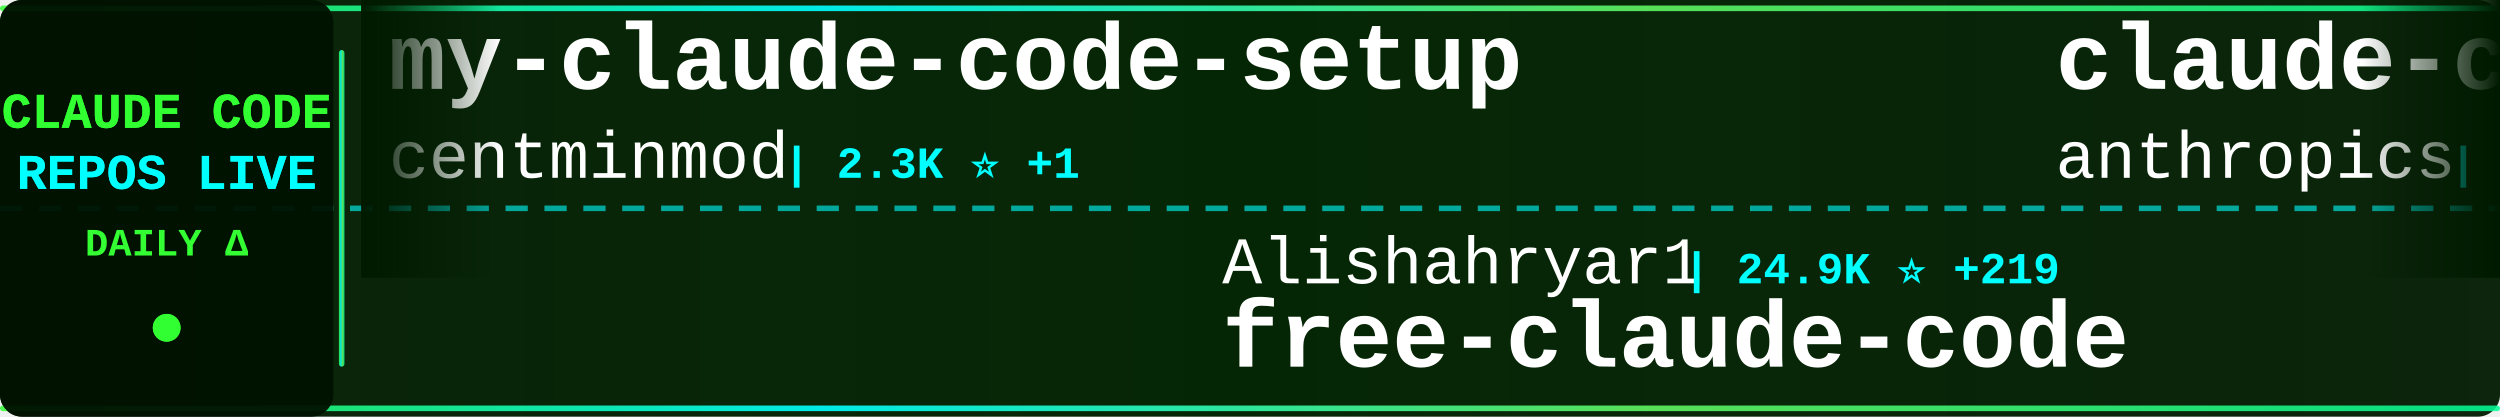
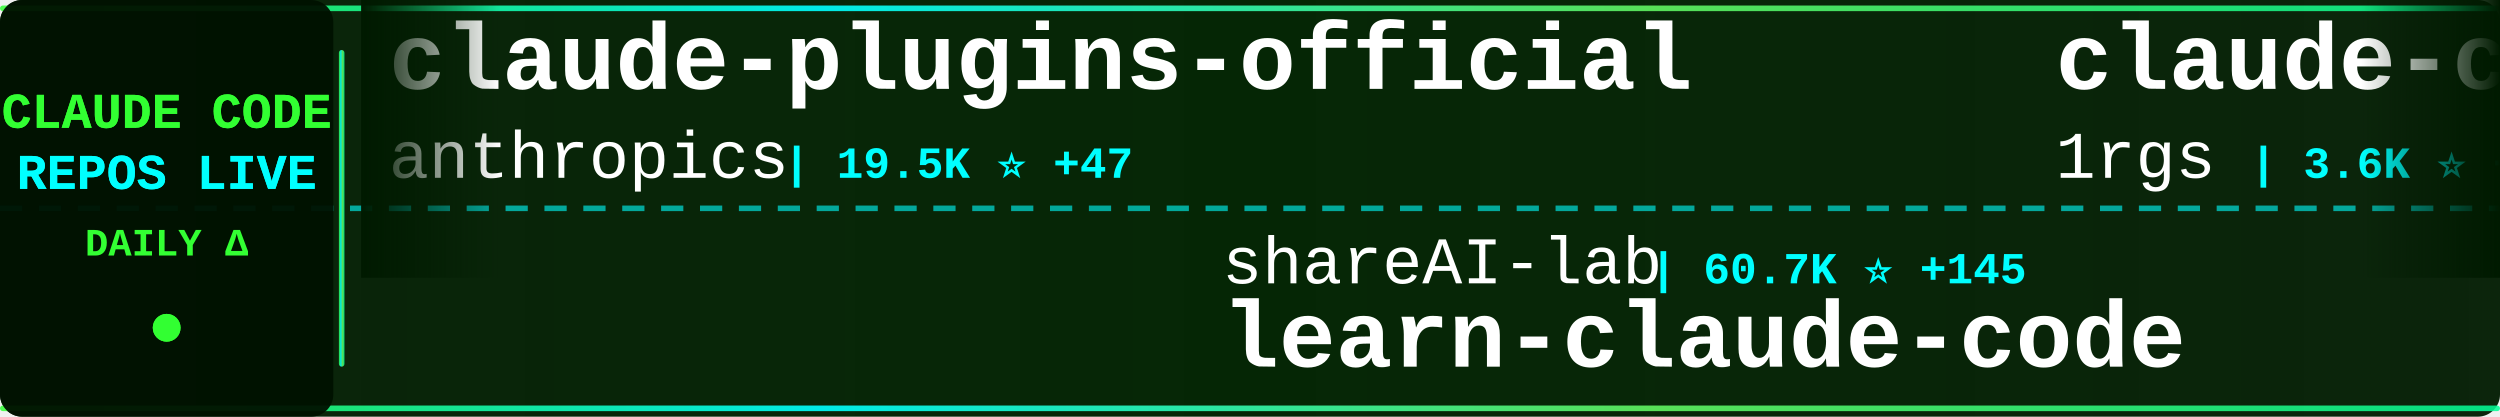
<svg xmlns="http://www.w3.org/2000/svg" width="900" height="150">
  <defs>
    <linearGradient id="tickerBg" x1="0%" y1="0%" x2="100%" y2="0%">
      <stop offset="0%" style="stop-color:#001a00;stop-opacity:0.95" />
      <stop offset="50%" style="stop-color:#002200;stop-opacity:0.98" />
      <stop offset="100%" style="stop-color:#001a00;stop-opacity:0.95" />
    </linearGradient>
    <linearGradient id="borderGrad" x1="0%" y1="0%" x2="100%" y2="0%">
      <stop offset="0%" style="stop-color:#33ff33;stop-opacity:0.85">
        <animate attributeName="stop-opacity" values="0.85;1;0.85" dur="2s" repeatCount="indefinite" />
      </stop>
      <stop offset="33%" style="stop-color:#00ffff;stop-opacity:0.9">
        <animate attributeName="stop-opacity" values="0.9;1;0.9" dur="2.2s" repeatCount="indefinite" />
      </stop>
      <stop offset="66%" style="stop-color:#66ff66;stop-opacity:0.85">
        <animate attributeName="stop-opacity" values="0.85;1;0.85" dur="1.8s" repeatCount="indefinite" />
      </stop>
      <stop offset="100%" style="stop-color:#00ff99;stop-opacity:0.85">
        <animate attributeName="stop-opacity" values="0.85;1;0.85" dur="2s" repeatCount="indefinite" />
      </stop>
    </linearGradient>
    <filter id="textGlow">
      <feGaussianBlur stdDeviation="0.1" result="coloredBlur" />
      <feMerge>
        <feMergeNode in="coloredBlur" />
        <feMergeNode in="SourceGraphic" />
      </feMerge>
    </filter>
    <filter id="metricGlow">
      <feGaussianBlur stdDeviation="0.2" result="coloredBlur" />
      <feMerge>
        <feMergeNode in="coloredBlur" />
        <feMergeNode in="SourceGraphic" />
      </feMerge>
    </filter>
    <linearGradient id="leftFade" x1="0%" y1="0%" x2="100%" y2="0%">
      <stop offset="0%" style="stop-color:#001a00;stop-opacity:1" />
      <stop offset="100%" style="stop-color:#001a00;stop-opacity:0" />
    </linearGradient>
    <linearGradient id="rightFade" x1="0%" y1="0%" x2="100%" y2="0%">
      <stop offset="0%" style="stop-color:#001a00;stop-opacity:0" />
      <stop offset="100%" style="stop-color:#001a00;stop-opacity:1" />
    </linearGradient>
  </defs>
  <rect width="900" height="150" fill="url(#tickerBg)" rx="8" />
  <rect x="0" y="2" width="900" height="2" fill="url(#borderGrad)" rx="1" />
  <rect x="0" y="146" width="900" height="2" fill="url(#borderGrad)" rx="1" />
  <line x1="0" y1="75" x2="900" y2="75" stroke="#00ffff" stroke-width="2" stroke-dasharray="8 6" opacity="0.6" />
  <rect x="0" y="0" width="120" height="150" fill="#001100" opacity="0.95" rx="8" />
  <text x="60" y="46" font-family="'Courier New', monospace" font-size="18" font-weight="bold" fill="#33ff33" text-anchor="middle" filter="url(#textGlow)">
    CLAUDE CODE
  </text>
  <text x="60" y="68" font-family="'Courier New', monospace" font-size="18" font-weight="bold" fill="#00ffff" text-anchor="middle" filter="url(#textGlow)">
    REPOS LIVE
  </text>
  <text x="60" y="92" font-family="'Courier New', monospace" font-size="14" font-weight="bold" fill="#33ff33" text-anchor="middle">
    DAILY Δ
  </text>
  <circle cx="60" cy="118" r="5" fill="#33ff33" filter="url(#metricGlow)">
    <animate attributeName="r" values="4;6;4" dur="1.5s" repeatCount="indefinite" />
    <animate attributeName="opacity" values="0.6;1;0.6" dur="1.5s" repeatCount="indefinite" />
  </circle>
  <rect x="122" y="18" width="2" height="114" fill="url(#borderGrad)" rx="1" />
  <clipPath id="tickerClip">
    <rect x="130" y="0" width="770" height="150" />
  </clipPath>
  <g clip-path="url(#tickerClip)">
    <g id="tickerItems">
      <animateTransform attributeName="transform" attributeType="XML" type="translate" from="0 0" to="-3000 0" dur="54s" repeatCount="indefinite" />
      <g transform="translate(0, 0)">
-         <text x="140" y="32" font-family="'Courier New', monospace" font-size="34" font-weight="bold" fill="#ffffff">my-claude-code-setup</text>
-         <text x="140" y="64" font-family="'Courier New', monospace" font-size="24" font-weight="normal" fill="#ffffff" opacity="1.0">centminmod</text>
-         <text x="282" y="64" font-family="'Courier New', monospace" font-size="16" font-weight="bold" fill="#00ffff"> | 2.3K ⭐ +1</text>
+         <text x="140" y="32" font-family="'Courier New', monospace" font-size="34" font-weight="bold" fill="#ffffff">claude-plugins-official</text>
+         <text x="140" y="64" font-family="'Courier New', monospace" font-size="24" font-weight="normal" fill="#ffffff" opacity="1.0">anthropics</text>
+         <text x="282" y="64" font-family="'Courier New', monospace" font-size="16" font-weight="bold" fill="#00ffff"> | 19.5K ⭐ +47</text>
      </g>
      <g transform="translate(300, 0)">
-         <text x="140" y="102" font-family="'Courier New', monospace" font-size="24" font-weight="normal" fill="#ffffff" opacity="1.0">Alishahryar1</text>
-         <text x="306" y="102" font-family="'Courier New', monospace" font-size="16" font-weight="bold" fill="#00ffff"> | 24.9K ⭐ +219</text>
-         <text x="140" y="132" font-family="'Courier New', monospace" font-size="34" font-weight="bold" fill="#ffffff">free-claude-code</text>
+         <text x="140" y="102" font-family="'Courier New', monospace" font-size="24" font-weight="normal" fill="#ffffff" opacity="1.0">shareAI-lab</text>
+         <text x="294" y="102" font-family="'Courier New', monospace" font-size="16" font-weight="bold" fill="#00ffff"> | 60.7K ⭐ +145</text>
+         <text x="140" y="132" font-family="'Courier New', monospace" font-size="34" font-weight="bold" fill="#ffffff">learn-claude-code</text>
      </g>
      <g transform="translate(600, 0)">
-         <text x="140" y="32" font-family="'Courier New', monospace" font-size="34" font-weight="bold" fill="#ffffff">claude-code-security-rev...</text>
-         <text x="140" y="64" font-family="'Courier New', monospace" font-size="24" font-weight="normal" fill="#ffffff" opacity="1.0">anthropics</text>
-         <text x="282" y="64" font-family="'Courier New', monospace" font-size="16" font-weight="bold" fill="#00ffff"> | 4.6K ⭐ +13</text>
+         <text x="140" y="32" font-family="'Courier New', monospace" font-size="34" font-weight="bold" fill="#ffffff">claude-code-proxy</text>
+         <text x="140" y="64" font-family="'Courier New', monospace" font-size="24" font-weight="normal" fill="#ffffff" opacity="1.0">1rgs</text>
+         <text x="210" y="64" font-family="'Courier New', monospace" font-size="16" font-weight="bold" fill="#00ffff"> | 3.6K ⭐ +1</text>
      </g>
      <g transform="translate(900, 0)">
-         <text x="140" y="102" font-family="'Courier New', monospace" font-size="24" font-weight="normal" fill="#ffffff" opacity="1.0">huangserva</text>
-         <text x="282" y="102" font-family="'Courier New', monospace" font-size="16" font-weight="bold" fill="#00ffff"> | 583 ⭐ +1</text>
-         <text x="140" y="132" font-family="'Courier New', monospace" font-size="34" font-weight="bold" fill="#ffffff">claude-code-cli</text>
+         <text x="140" y="102" font-family="'Courier New', monospace" font-size="24" font-weight="normal" fill="#ffffff" opacity="1.0">repowise-dev</text>
+         <text x="306" y="102" font-family="'Courier New', monospace" font-size="16" font-weight="bold" fill="#00ffff"> | 1.0K ⭐ +2</text>
+         <text x="140" y="132" font-family="'Courier New', monospace" font-size="34" font-weight="bold" fill="#ffffff">claude-code-prompts</text>
      </g>
      <g transform="translate(1200, 0)">
-         <text x="140" y="32" font-family="'Courier New', monospace" font-size="34" font-weight="bold" fill="#ffffff">Auto-claude-code-researc...</text>
-         <text x="140" y="64" font-family="'Courier New', monospace" font-size="24" font-weight="normal" fill="#ffffff" opacity="1.0">wanshuiyin</text>
-         <text x="282" y="64" font-family="'Courier New', monospace" font-size="16" font-weight="bold" fill="#00ffff"> | 9.5K ⭐ +62</text>
+         <text x="140" y="32" font-family="'Courier New', monospace" font-size="34" font-weight="bold" fill="#ffffff">awesome-claude-code-tool...</text>
+         <text x="140" y="64" font-family="'Courier New', monospace" font-size="24" font-weight="normal" fill="#ffffff" opacity="1.0">rohitg00</text>
+         <text x="258" y="64" font-family="'Courier New', monospace" font-size="16" font-weight="bold" fill="#00ffff"> | 1.7K ⭐ +18</text>
      </g>
      <g transform="translate(1500, 0)">
-         <text x="140" y="102" font-family="'Courier New', monospace" font-size="24" font-weight="normal" fill="#ffffff" opacity="1.0">fazxes</text>
-         <text x="234" y="102" font-family="'Courier New', monospace" font-size="16" font-weight="bold" fill="#00ffff"> | 215 ⭐ +1</text>
-         <text x="140" y="132" font-family="'Courier New', monospace" font-size="34" font-weight="bold" fill="#ffffff">Claude-code</text>
+         <text x="140" y="102" font-family="'Courier New', monospace" font-size="24" font-weight="normal" fill="#ffffff" opacity="1.0">lorryjovens-hub</text>
+         <text x="342" y="102" font-family="'Courier New', monospace" font-size="16" font-weight="bold" fill="#00ffff"> | 1.6K ⭐ +1</text>
+         <text x="140" y="132" font-family="'Courier New', monospace" font-size="34" font-weight="bold" fill="#ffffff">claude-code-rust</text>
      </g>
      <g transform="translate(1800, 0)">
-         <text x="140" y="32" font-family="'Courier New', monospace" font-size="34" font-weight="bold" fill="#ffffff">Claude-Code-Source-Study</text>
-         <text x="140" y="64" font-family="'Courier New', monospace" font-size="24" font-weight="normal" fill="#ffffff" opacity="1.0">luyao618</text>
-         <text x="258" y="64" font-family="'Courier New', monospace" font-size="16" font-weight="bold" fill="#00ffff"> | 1.4K ⭐ +5</text>
+         <text x="140" y="32" font-family="'Courier New', monospace" font-size="34" font-weight="bold" fill="#ffffff">Claude-code</text>
+         <text x="140" y="64" font-family="'Courier New', monospace" font-size="24" font-weight="normal" fill="#ffffff" opacity="1.0">fazxes</text>
+         <text x="234" y="64" font-family="'Courier New', monospace" font-size="16" font-weight="bold" fill="#00ffff"> | 215 ⭐ +1</text>
      </g>
      <g transform="translate(2100, 0)">
-         <text x="140" y="102" font-family="'Courier New', monospace" font-size="24" font-weight="normal" fill="#ffffff" opacity="1.0">Maciek-roboblog</text>
-         <text x="342" y="102" font-family="'Courier New', monospace" font-size="16" font-weight="bold" fill="#00ffff"> | 8.0K ⭐ +6</text>
-         <text x="140" y="132" font-family="'Courier New', monospace" font-size="34" font-weight="bold" fill="#ffffff">Claude-Code-Usage-Monito...</text>
+         <text x="140" y="102" font-family="'Courier New', monospace" font-size="24" font-weight="normal" fill="#ffffff" opacity="1.0">sickn33</text>
+         <text x="246" y="102" font-family="'Courier New', monospace" font-size="16" font-weight="bold" fill="#00ffff"> | 37.7K ⭐ +116</text>
+         <text x="140" y="132" font-family="'Courier New', monospace" font-size="34" font-weight="bold" fill="#ffffff">antigravity-awesome-skil...</text>
      </g>
      <g transform="translate(2400, 0)">
-         <text x="140" y="32" font-family="'Courier New', monospace" font-size="34" font-weight="bold" fill="#ffffff">claude-code-webui</text>
-         <text x="140" y="64" font-family="'Courier New', monospace" font-size="24" font-weight="normal" fill="#ffffff" opacity="1.0">sugyan</text>
-         <text x="234" y="64" font-family="'Courier New', monospace" font-size="16" font-weight="bold" fill="#00ffff"> | 1.1K ⭐</text>
+         <text x="140" y="32" font-family="'Courier New', monospace" font-size="34" font-weight="bold" fill="#ffffff">Claude-code</text>
+         <text x="140" y="64" font-family="'Courier New', monospace" font-size="24" font-weight="normal" fill="#ffffff" opacity="1.0">zstmfhy</text>
+         <text x="246" y="64" font-family="'Courier New', monospace" font-size="16" font-weight="bold" fill="#00ffff"> | 189 ⭐</text>
      </g>
      <g transform="translate(2700, 0)">
-         <text x="140" y="102" font-family="'Courier New', monospace" font-size="24" font-weight="normal" fill="#ffffff" opacity="1.0">feiskyer</text>
-         <text x="258" y="102" font-family="'Courier New', monospace" font-size="16" font-weight="bold" fill="#00ffff"> | 1.5K ⭐</text>
-         <text x="140" y="132" font-family="'Courier New', monospace" font-size="34" font-weight="bold" fill="#ffffff">claude-code-settings</text>
+         <text x="140" y="102" font-family="'Courier New', monospace" font-size="24" font-weight="normal" fill="#ffffff" opacity="1.0">KPR111</text>
+         <text x="234" y="102" font-family="'Courier New', monospace" font-size="16" font-weight="bold" fill="#00ffff"> | 17 ⭐</text>
+         <text x="140" y="132" font-family="'Courier New', monospace" font-size="34" font-weight="bold" fill="#ffffff">Claude-Code</text>
      </g>
      <g transform="translate(3000, 0)">
-         <text x="140" y="32" font-family="'Courier New', monospace" font-size="34" font-weight="bold" fill="#ffffff">my-claude-code-setup</text>
-         <text x="140" y="64" font-family="'Courier New', monospace" font-size="24" font-weight="normal" fill="#ffffff" opacity="1.0">centminmod</text>
-         <text x="282" y="64" font-family="'Courier New', monospace" font-size="16" font-weight="bold" fill="#00ffff"> | 2.3K ⭐ +1</text>
+         <text x="140" y="32" font-family="'Courier New', monospace" font-size="34" font-weight="bold" fill="#ffffff">claude-plugins-official</text>
+         <text x="140" y="64" font-family="'Courier New', monospace" font-size="24" font-weight="normal" fill="#ffffff" opacity="1.0">anthropics</text>
+         <text x="282" y="64" font-family="'Courier New', monospace" font-size="16" font-weight="bold" fill="#00ffff"> | 19.5K ⭐ +47</text>
      </g>
      <g transform="translate(3300, 0)">
-         <text x="140" y="102" font-family="'Courier New', monospace" font-size="24" font-weight="normal" fill="#ffffff" opacity="1.0">Alishahryar1</text>
-         <text x="306" y="102" font-family="'Courier New', monospace" font-size="16" font-weight="bold" fill="#00ffff"> | 24.9K ⭐ +219</text>
-         <text x="140" y="132" font-family="'Courier New', monospace" font-size="34" font-weight="bold" fill="#ffffff">free-claude-code</text>
+         <text x="140" y="102" font-family="'Courier New', monospace" font-size="24" font-weight="normal" fill="#ffffff" opacity="1.0">shareAI-lab</text>
+         <text x="294" y="102" font-family="'Courier New', monospace" font-size="16" font-weight="bold" fill="#00ffff"> | 60.7K ⭐ +145</text>
+         <text x="140" y="132" font-family="'Courier New', monospace" font-size="34" font-weight="bold" fill="#ffffff">learn-claude-code</text>
      </g>
      <g transform="translate(3600, 0)">
-         <text x="140" y="32" font-family="'Courier New', monospace" font-size="34" font-weight="bold" fill="#ffffff">claude-code-security-rev...</text>
-         <text x="140" y="64" font-family="'Courier New', monospace" font-size="24" font-weight="normal" fill="#ffffff" opacity="1.0">anthropics</text>
-         <text x="282" y="64" font-family="'Courier New', monospace" font-size="16" font-weight="bold" fill="#00ffff"> | 4.6K ⭐ +13</text>
+         <text x="140" y="32" font-family="'Courier New', monospace" font-size="34" font-weight="bold" fill="#ffffff">claude-code-proxy</text>
+         <text x="140" y="64" font-family="'Courier New', monospace" font-size="24" font-weight="normal" fill="#ffffff" opacity="1.0">1rgs</text>
+         <text x="210" y="64" font-family="'Courier New', monospace" font-size="16" font-weight="bold" fill="#00ffff"> | 3.6K ⭐ +1</text>
      </g>
      <g transform="translate(3900, 0)">
-         <text x="140" y="102" font-family="'Courier New', monospace" font-size="24" font-weight="normal" fill="#ffffff" opacity="1.0">huangserva</text>
-         <text x="282" y="102" font-family="'Courier New', monospace" font-size="16" font-weight="bold" fill="#00ffff"> | 583 ⭐ +1</text>
-         <text x="140" y="132" font-family="'Courier New', monospace" font-size="34" font-weight="bold" fill="#ffffff">claude-code-cli</text>
+         <text x="140" y="102" font-family="'Courier New', monospace" font-size="24" font-weight="normal" fill="#ffffff" opacity="1.0">repowise-dev</text>
+         <text x="306" y="102" font-family="'Courier New', monospace" font-size="16" font-weight="bold" fill="#00ffff"> | 1.0K ⭐ +2</text>
+         <text x="140" y="132" font-family="'Courier New', monospace" font-size="34" font-weight="bold" fill="#ffffff">claude-code-prompts</text>
      </g>
    </g>
  </g>
  <rect x="130" y="0" width="50" height="100" fill="url(#leftFade)" />
  <rect x="850" y="0" width="50" height="100" fill="url(#rightFade)" />
</svg>
